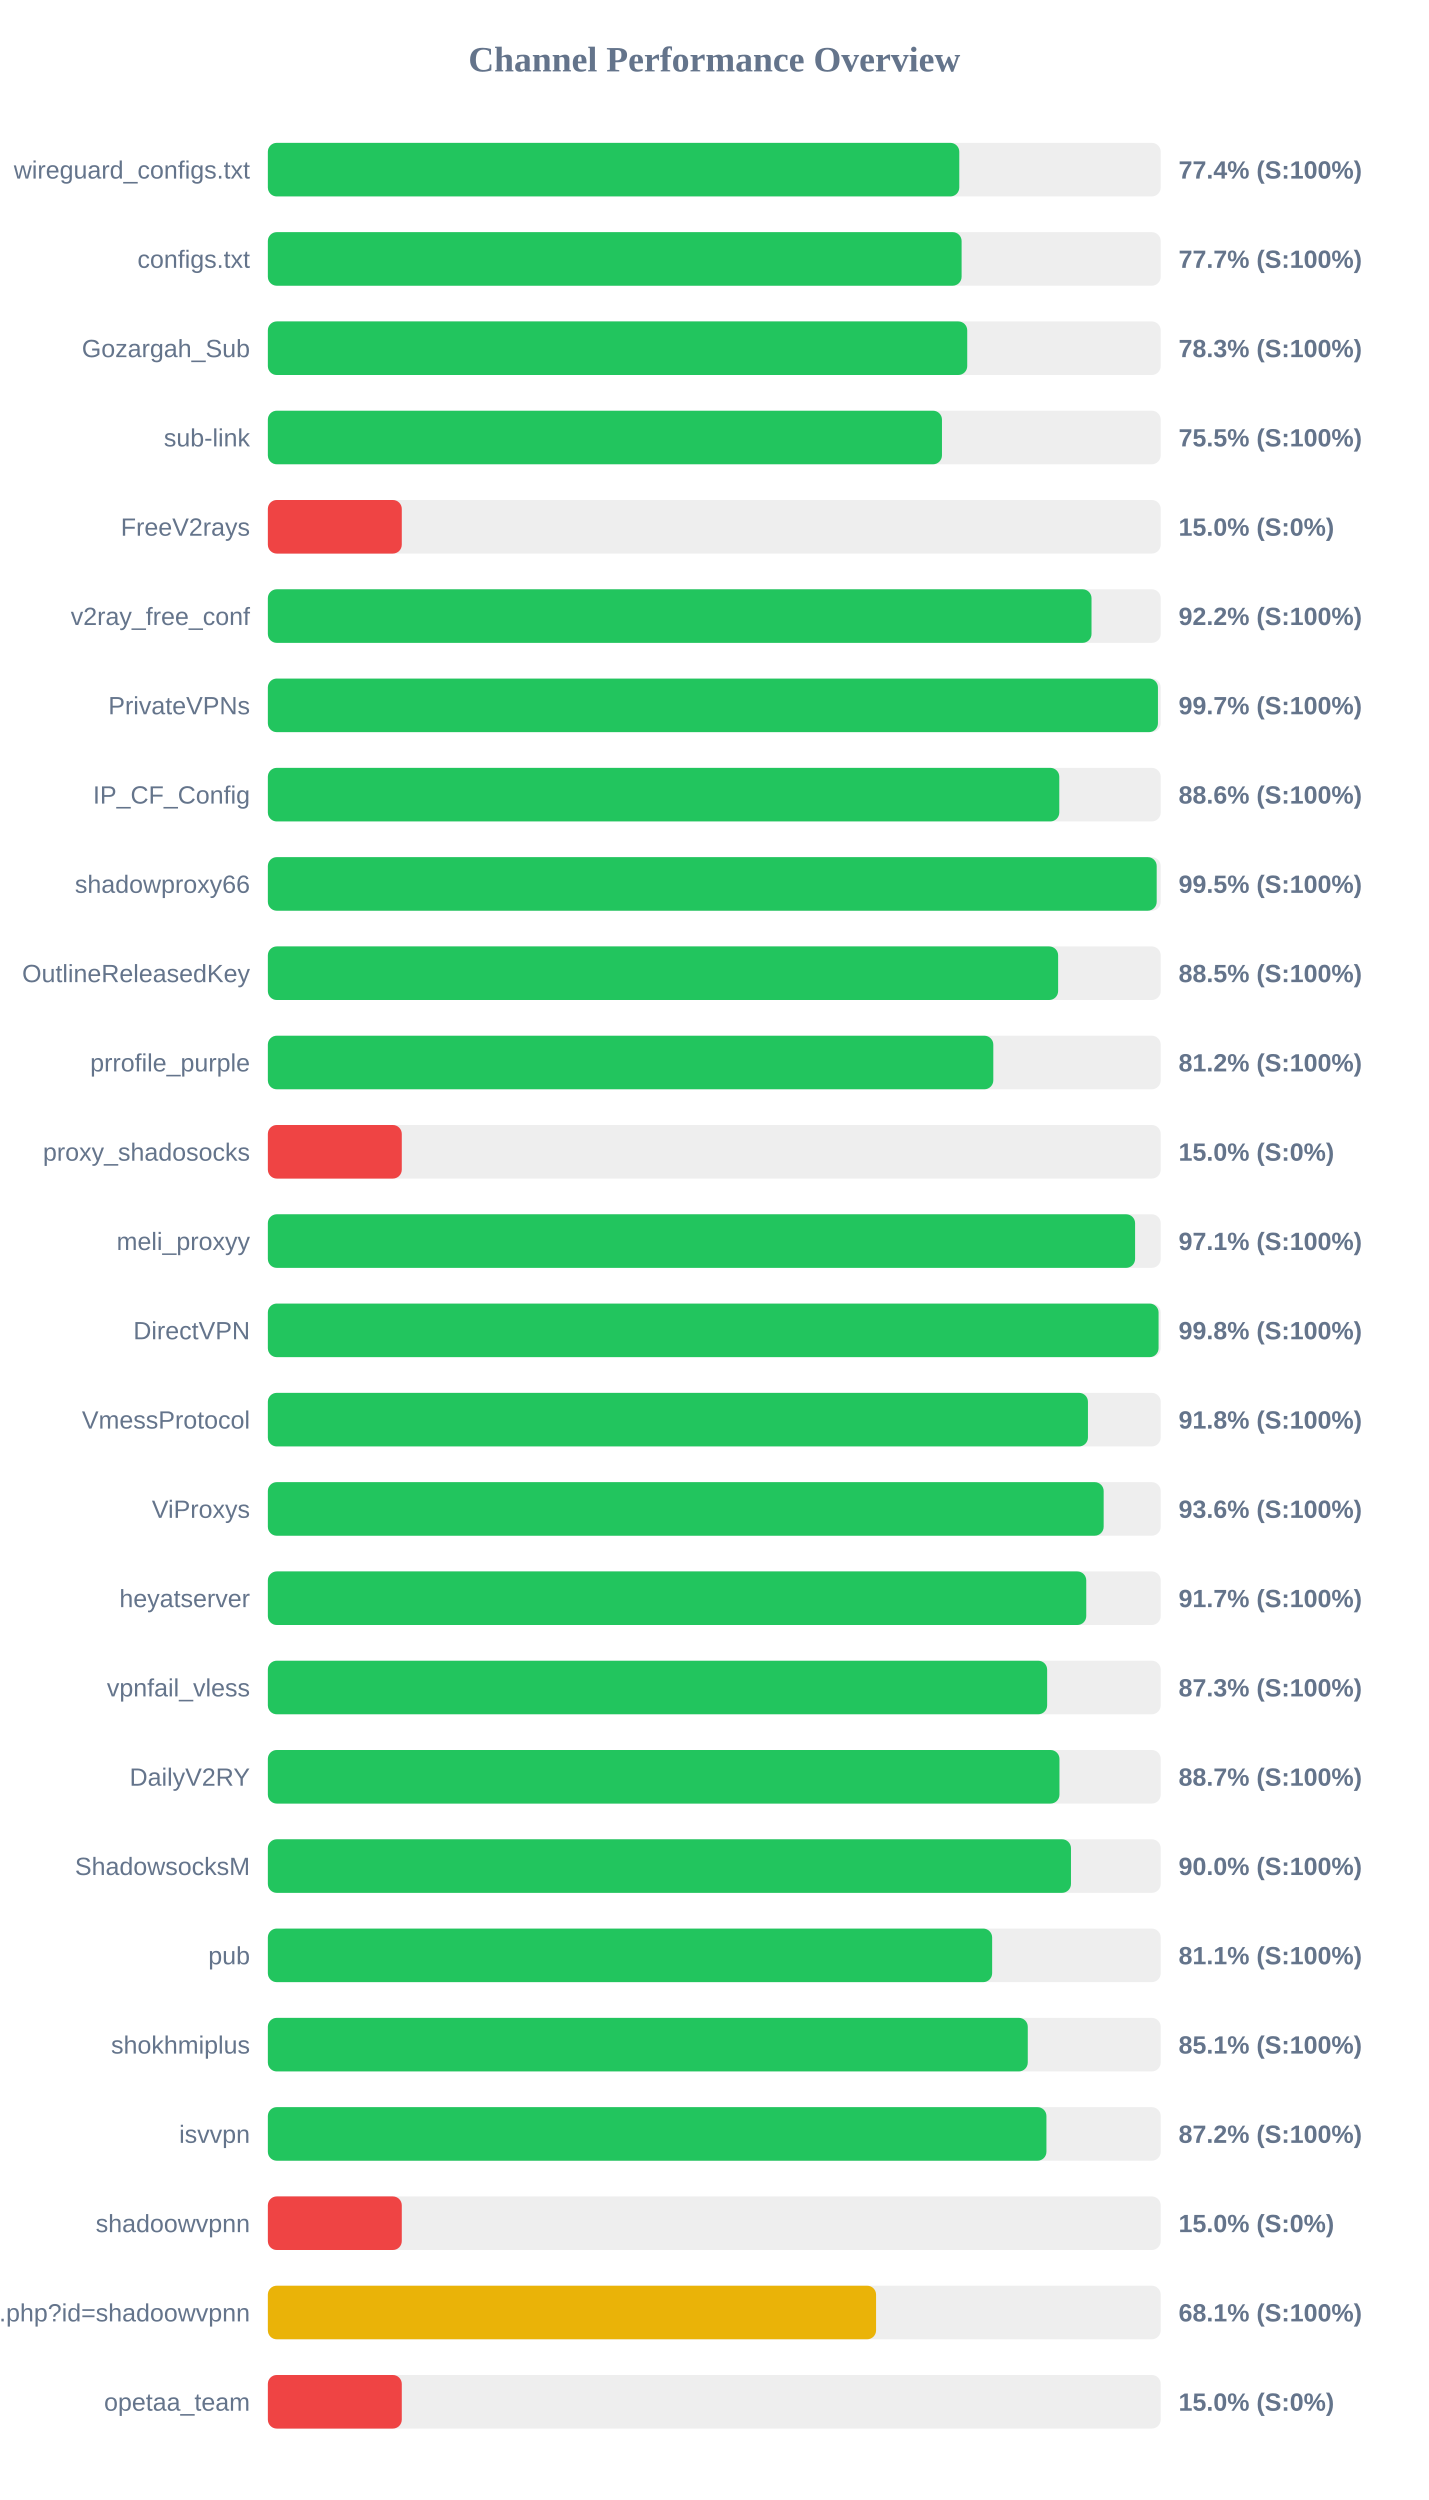
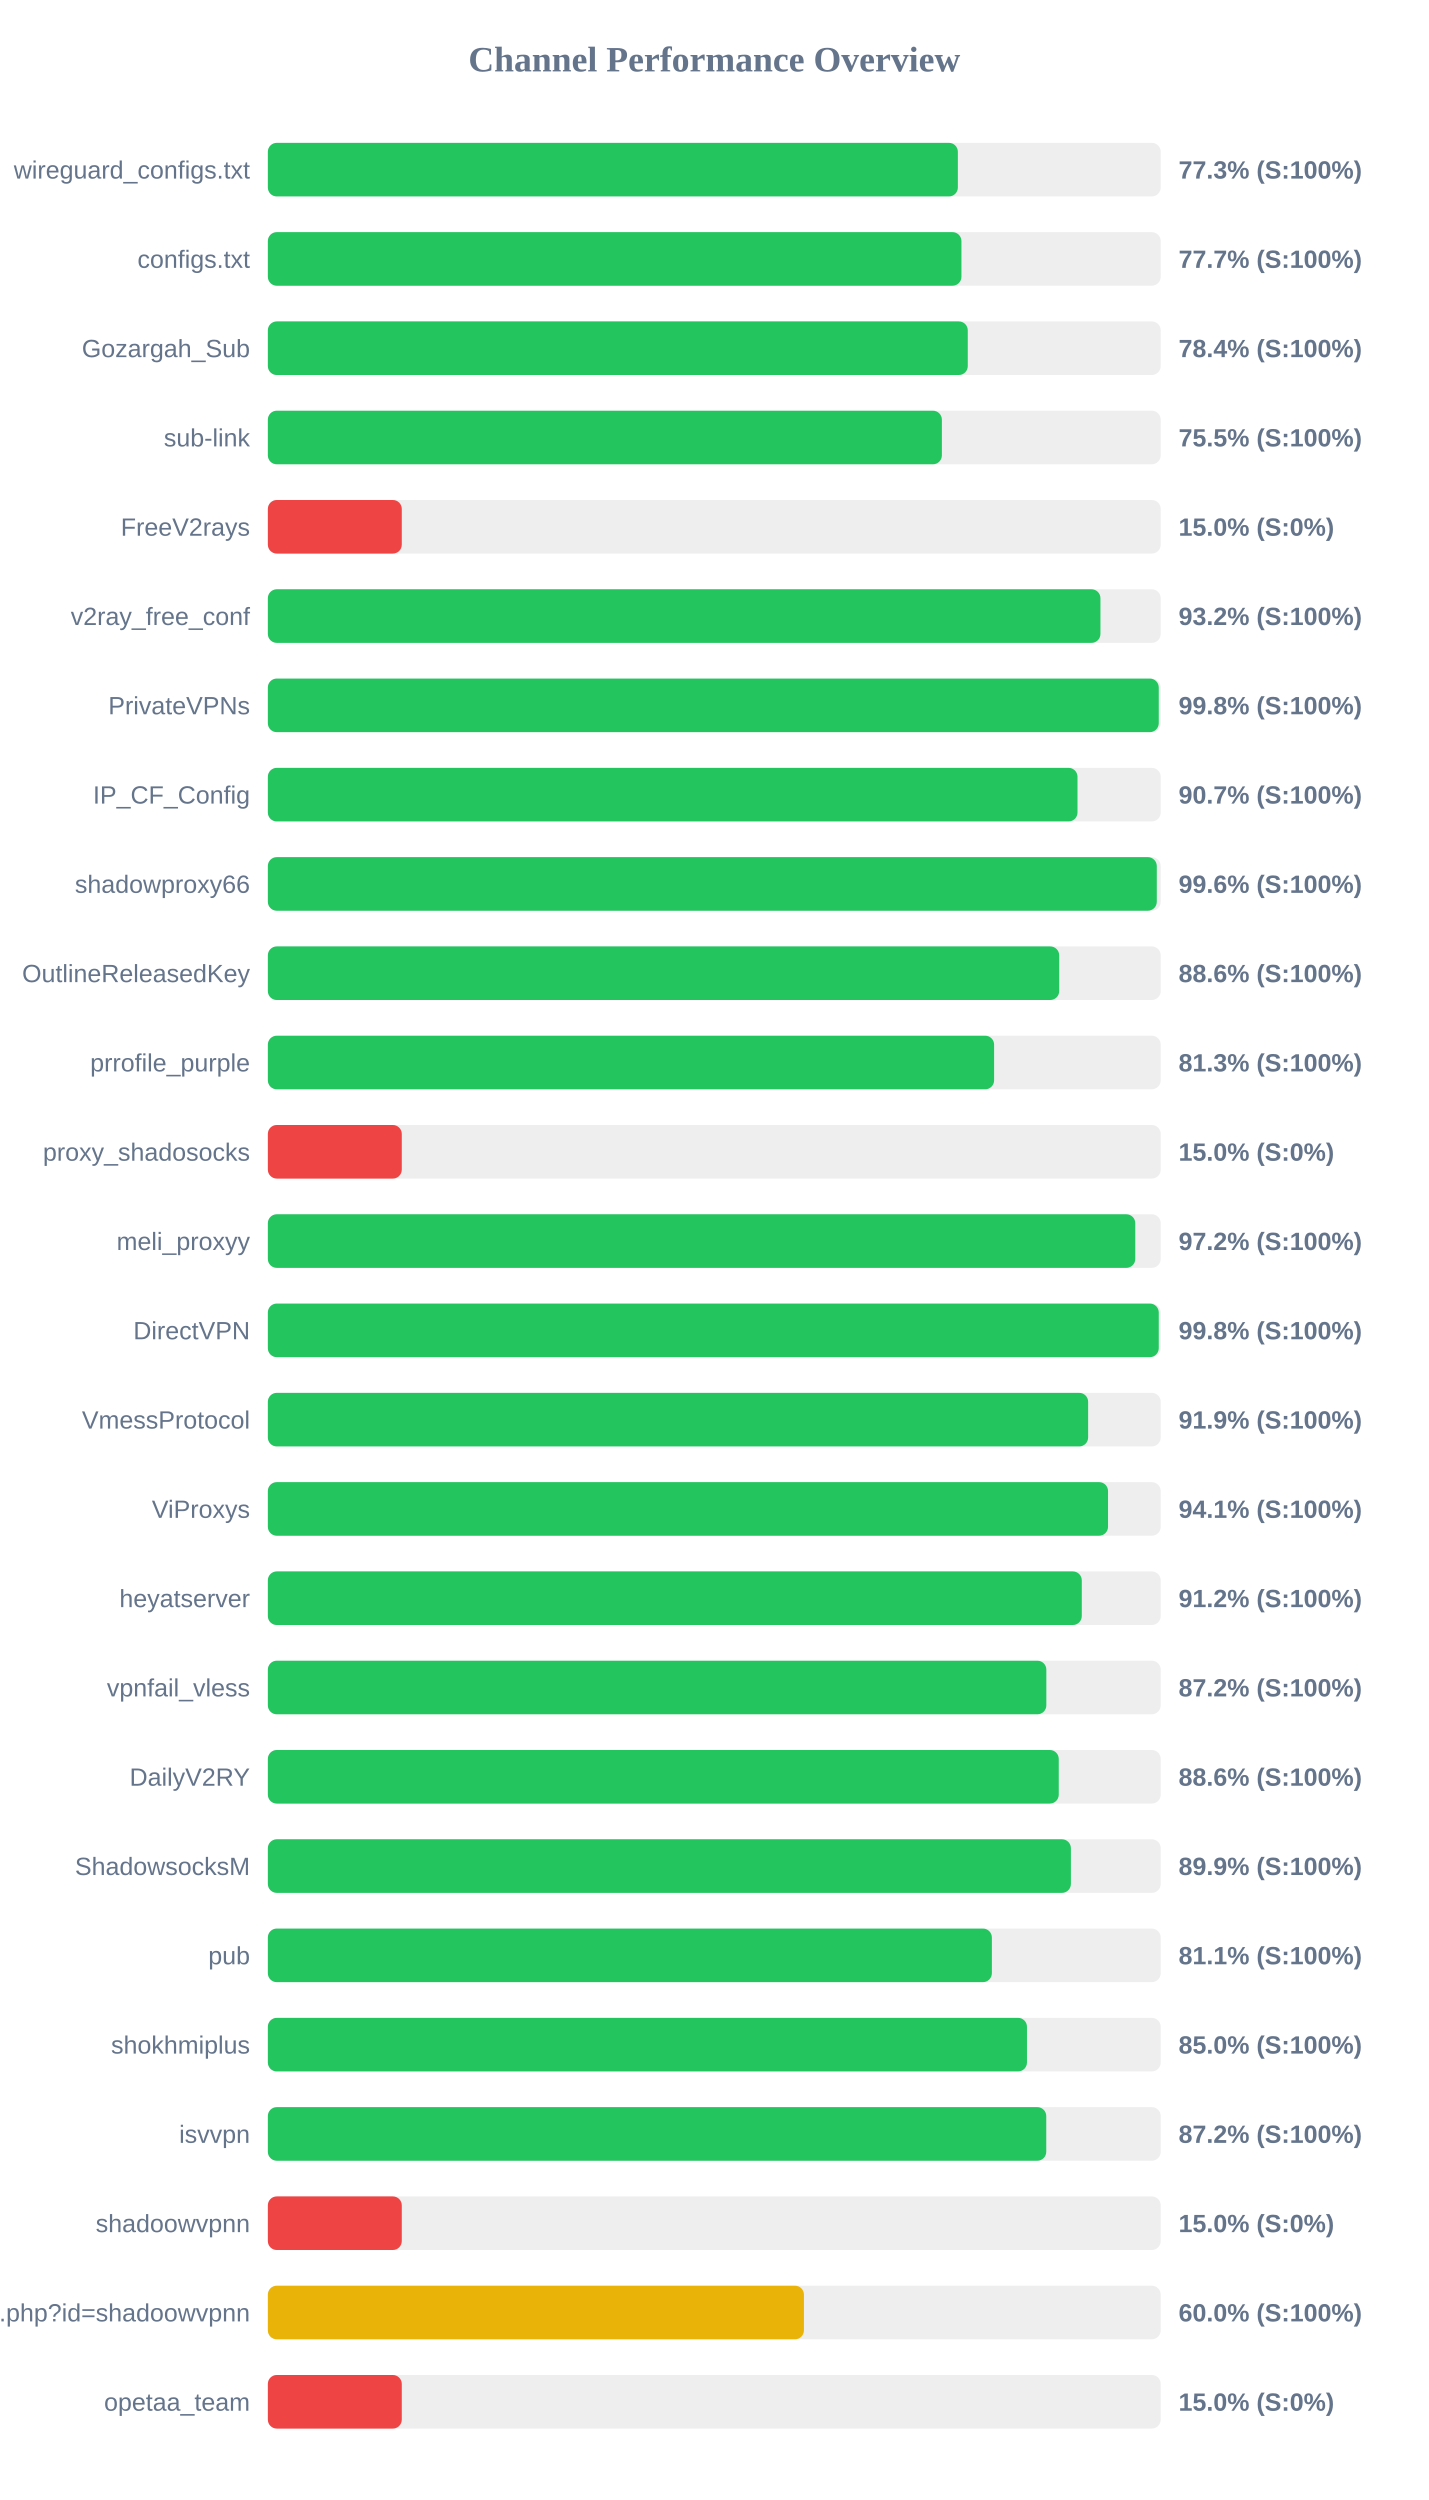
<svg xmlns="http://www.w3.org/2000/svg" width="800" height="1400" version="1.1">
  <style>
        .row { font: 14px Arial; fill: #64748b; }
        .score { font: bold 14px Arial; fill: #64748b; }
    </style>
  <text x="400" y="40" text-anchor="middle" font-size="20px" font-weight="bold" fill="#64748b">Channel Performance Overview</text>
  <rect x="150" y="80" width="500" height="30" fill="#eee" rx="5" />
-   <rect x="150" y="80" width="387.2" height="30" fill="#22c55e" rx="5" />
+   <rect x="150" y="80" width="386.4" height="30" fill="#22c55e" rx="5" />
  <text x="140" y="100" text-anchor="end" class="row">wireguard_configs.txt</text>
-   <text x="660" y="100" text-anchor="start" class="score">77.4% (S:100%)</text>
+   <text x="660" y="100" text-anchor="start" class="score">77.3% (S:100%)</text>
  <rect x="150" y="130" width="500" height="30" fill="#eee" rx="5" />
-   <rect x="150" y="130" width="388.5" height="30" fill="#22c55e" rx="5" />
+   <rect x="150" y="130" width="388.4" height="30" fill="#22c55e" rx="5" />
  <text x="140" y="150" text-anchor="end" class="row">configs.txt</text>
  <text x="660" y="150" text-anchor="start" class="score">77.7% (S:100%)</text>
  <rect x="150" y="180" width="500" height="30" fill="#eee" rx="5" />
-   <rect x="150" y="180" width="391.65" height="30" fill="#22c55e" rx="5" />
+   <rect x="150" y="180" width="391.95" height="30" fill="#22c55e" rx="5" />
  <text x="140" y="200" text-anchor="end" class="row">Gozargah_Sub</text>
-   <text x="660" y="200" text-anchor="start" class="score">78.3% (S:100%)</text>
+   <text x="660" y="200" text-anchor="start" class="score">78.4% (S:100%)</text>
  <rect x="150" y="230" width="500" height="30" fill="#eee" rx="5" />
-   <rect x="150" y="230" width="377.5" height="30" fill="#22c55e" rx="5" />
+   <rect x="150" y="230" width="377.45" height="30" fill="#22c55e" rx="5" />
  <text x="140" y="250" text-anchor="end" class="row">sub-link</text>
  <text x="660" y="250" text-anchor="start" class="score">75.5% (S:100%)</text>
  <rect x="150" y="280" width="500" height="30" fill="#eee" rx="5" />
  <rect x="150" y="280" width="75.0" height="30" fill="#ef4444" rx="5" />
  <text x="140" y="300" text-anchor="end" class="row">FreeV2rays</text>
  <text x="660" y="300" text-anchor="start" class="score">15.0% (S:0%)</text>
  <rect x="150" y="330" width="500" height="30" fill="#eee" rx="5" />
-   <rect x="150" y="330" width="461.25" height="30" fill="#22c55e" rx="5" />
+   <rect x="150" y="330" width="466.25" height="30" fill="#22c55e" rx="5" />
  <text x="140" y="350" text-anchor="end" class="row">v2ray_free_conf</text>
-   <text x="660" y="350" text-anchor="start" class="score">92.2% (S:100%)</text>
+   <text x="660" y="350" text-anchor="start" class="score">93.2% (S:100%)</text>
  <rect x="150" y="380" width="500" height="30" fill="#eee" rx="5" />
-   <rect x="150" y="380" width="498.45" height="30" fill="#22c55e" rx="5" />
+   <rect x="150" y="380" width="498.9" height="30" fill="#22c55e" rx="5" />
  <text x="140" y="400" text-anchor="end" class="row">PrivateVPNs</text>
-   <text x="660" y="400" text-anchor="start" class="score">99.7% (S:100%)</text>
+   <text x="660" y="400" text-anchor="start" class="score">99.8% (S:100%)</text>
  <rect x="150" y="430" width="500" height="30" fill="#eee" rx="5" />
-   <rect x="150" y="430" width="443.2" height="30" fill="#22c55e" rx="5" />
+   <rect x="150" y="430" width="453.4" height="30" fill="#22c55e" rx="5" />
  <text x="140" y="450" text-anchor="end" class="row">IP_CF_Config</text>
-   <text x="660" y="450" text-anchor="start" class="score">88.6% (S:100%)</text>
+   <text x="660" y="450" text-anchor="start" class="score">90.7% (S:100%)</text>
  <rect x="150" y="480" width="500" height="30" fill="#eee" rx="5" />
-   <rect x="150" y="480" width="497.75" height="30" fill="#22c55e" rx="5" />
+   <rect x="150" y="480" width="497.8" height="30" fill="#22c55e" rx="5" />
  <text x="140" y="500" text-anchor="end" class="row">shadowproxy66</text>
-   <text x="660" y="500" text-anchor="start" class="score">99.5% (S:100%)</text>
+   <text x="660" y="500" text-anchor="start" class="score">99.6% (S:100%)</text>
  <rect x="150" y="530" width="500" height="30" fill="#eee" rx="5" />
-   <rect x="150" y="530" width="442.55" height="30" fill="#22c55e" rx="5" />
+   <rect x="150" y="530" width="443.15" height="30" fill="#22c55e" rx="5" />
  <text x="140" y="550" text-anchor="end" class="row">OutlineReleasedKey</text>
-   <text x="660" y="550" text-anchor="start" class="score">88.5% (S:100%)</text>
+   <text x="660" y="550" text-anchor="start" class="score">88.6% (S:100%)</text>
  <rect x="150" y="580" width="500" height="30" fill="#eee" rx="5" />
-   <rect x="150" y="580" width="406.25" height="30" fill="#22c55e" rx="5" />
+   <rect x="150" y="580" width="406.7" height="30" fill="#22c55e" rx="5" />
  <text x="140" y="600" text-anchor="end" class="row">prrofile_purple</text>
-   <text x="660" y="600" text-anchor="start" class="score">81.2% (S:100%)</text>
+   <text x="660" y="600" text-anchor="start" class="score">81.3% (S:100%)</text>
  <rect x="150" y="630" width="500" height="30" fill="#eee" rx="5" />
  <rect x="150" y="630" width="75.0" height="30" fill="#ef4444" rx="5" />
  <text x="140" y="650" text-anchor="end" class="row">proxy_shadosocks</text>
  <text x="660" y="650" text-anchor="start" class="score">15.0% (S:0%)</text>
  <rect x="150" y="680" width="500" height="30" fill="#eee" rx="5" />
-   <rect x="150" y="680" width="485.65" height="30" fill="#22c55e" rx="5" />
+   <rect x="150" y="680" width="485.75" height="30" fill="#22c55e" rx="5" />
  <text x="140" y="700" text-anchor="end" class="row">meli_proxyy</text>
-   <text x="660" y="700" text-anchor="start" class="score">97.1% (S:100%)</text>
+   <text x="660" y="700" text-anchor="start" class="score">97.2% (S:100%)</text>
  <rect x="150" y="730" width="500" height="30" fill="#eee" rx="5" />
-   <rect x="150" y="730" width="498.8" height="30" fill="#22c55e" rx="5" />
+   <rect x="150" y="730" width="498.9" height="30" fill="#22c55e" rx="5" />
  <text x="140" y="750" text-anchor="end" class="row">DirectVPN</text>
  <text x="660" y="750" text-anchor="start" class="score">99.8% (S:100%)</text>
  <rect x="150" y="780" width="500" height="30" fill="#eee" rx="5" />
-   <rect x="150" y="780" width="459.25" height="30" fill="#22c55e" rx="5" />
+   <rect x="150" y="780" width="459.35" height="30" fill="#22c55e" rx="5" />
  <text x="140" y="800" text-anchor="end" class="row">VmessProtocol</text>
-   <text x="660" y="800" text-anchor="start" class="score">91.8% (S:100%)</text>
+   <text x="660" y="800" text-anchor="start" class="score">91.9% (S:100%)</text>
  <rect x="150" y="830" width="500" height="30" fill="#eee" rx="5" />
-   <rect x="150" y="830" width="468.05" height="30" fill="#22c55e" rx="5" />
+   <rect x="150" y="830" width="470.5" height="30" fill="#22c55e" rx="5" />
  <text x="140" y="850" text-anchor="end" class="row">ViProxys</text>
-   <text x="660" y="850" text-anchor="start" class="score">93.6% (S:100%)</text>
+   <text x="660" y="850" text-anchor="start" class="score">94.1% (S:100%)</text>
  <rect x="150" y="880" width="500" height="30" fill="#eee" rx="5" />
-   <rect x="150" y="880" width="458.3" height="30" fill="#22c55e" rx="5" />
+   <rect x="150" y="880" width="455.8" height="30" fill="#22c55e" rx="5" />
  <text x="140" y="900" text-anchor="end" class="row">heyatserver</text>
-   <text x="660" y="900" text-anchor="start" class="score">91.7% (S:100%)</text>
+   <text x="660" y="900" text-anchor="start" class="score">91.2% (S:100%)</text>
  <rect x="150" y="930" width="500" height="30" fill="#eee" rx="5" />
-   <rect x="150" y="930" width="436.4" height="30" fill="#22c55e" rx="5" />
+   <rect x="150" y="930" width="435.95" height="30" fill="#22c55e" rx="5" />
  <text x="140" y="950" text-anchor="end" class="row">vpnfail_vless</text>
-   <text x="660" y="950" text-anchor="start" class="score">87.3% (S:100%)</text>
+   <text x="660" y="950" text-anchor="start" class="score">87.2% (S:100%)</text>
  <rect x="150" y="980" width="500" height="30" fill="#eee" rx="5" />
-   <rect x="150" y="980" width="443.3" height="30" fill="#22c55e" rx="5" />
+   <rect x="150" y="980" width="442.9" height="30" fill="#22c55e" rx="5" />
  <text x="140" y="1000" text-anchor="end" class="row">DailyV2RY</text>
-   <text x="660" y="1000" text-anchor="start" class="score">88.7% (S:100%)</text>
+   <text x="660" y="1000" text-anchor="start" class="score">88.6% (S:100%)</text>
  <rect x="150" y="1030" width="500" height="30" fill="#eee" rx="5" />
-   <rect x="150" y="1030" width="449.75" height="30" fill="#22c55e" rx="5" />
+   <rect x="150" y="1030" width="449.7" height="30" fill="#22c55e" rx="5" />
  <text x="140" y="1050" text-anchor="end" class="row">ShadowsocksM</text>
-   <text x="660" y="1050" text-anchor="start" class="score">90.0% (S:100%)</text>
+   <text x="660" y="1050" text-anchor="start" class="score">89.9% (S:100%)</text>
  <rect x="150" y="1080" width="500" height="30" fill="#eee" rx="5" />
-   <rect x="150" y="1080" width="405.6" height="30" fill="#22c55e" rx="5" />
+   <rect x="150" y="1080" width="405.45" height="30" fill="#22c55e" rx="5" />
  <text x="140" y="1100" text-anchor="end" class="row">pub</text>
  <text x="660" y="1100" text-anchor="start" class="score">81.1% (S:100%)</text>
  <rect x="150" y="1130" width="500" height="30" fill="#eee" rx="5" />
-   <rect x="150" y="1130" width="425.55" height="30" fill="#22c55e" rx="5" />
+   <rect x="150" y="1130" width="425.1" height="30" fill="#22c55e" rx="5" />
  <text x="140" y="1150" text-anchor="end" class="row">shokhmiplus</text>
-   <text x="660" y="1150" text-anchor="start" class="score">85.1% (S:100%)</text>
+   <text x="660" y="1150" text-anchor="start" class="score">85.0% (S:100%)</text>
  <rect x="150" y="1180" width="500" height="30" fill="#eee" rx="5" />
-   <rect x="150" y="1180" width="436.0" height="30" fill="#22c55e" rx="5" />
+   <rect x="150" y="1180" width="435.9" height="30" fill="#22c55e" rx="5" />
  <text x="140" y="1200" text-anchor="end" class="row">isvvpn</text>
  <text x="660" y="1200" text-anchor="start" class="score">87.2% (S:100%)</text>
  <rect x="150" y="1230" width="500" height="30" fill="#eee" rx="5" />
  <rect x="150" y="1230" width="75.0" height="30" fill="#ef4444" rx="5" />
  <text x="140" y="1250" text-anchor="end" class="row">shadoowvpnn</text>
  <text x="660" y="1250" text-anchor="start" class="score">15.0% (S:0%)</text>
  <rect x="150" y="1280" width="500" height="30" fill="#eee" rx="5" />
-   <rect x="150" y="1280" width="340.6" height="30" fill="#eab308" rx="5" />
+   <rect x="150" y="1280" width="300.2" height="30" fill="#eab308" rx="5" />
  <text x="140" y="1300" text-anchor="end" class="row">api.php?id=shadoowvpnn</text>
-   <text x="660" y="1300" text-anchor="start" class="score">68.1% (S:100%)</text>
+   <text x="660" y="1300" text-anchor="start" class="score">60.0% (S:100%)</text>
  <rect x="150" y="1330" width="500" height="30" fill="#eee" rx="5" />
  <rect x="150" y="1330" width="75.0" height="30" fill="#ef4444" rx="5" />
  <text x="140" y="1350" text-anchor="end" class="row">opetaa_team</text>
  <text x="660" y="1350" text-anchor="start" class="score">15.0% (S:0%)</text>
</svg>
